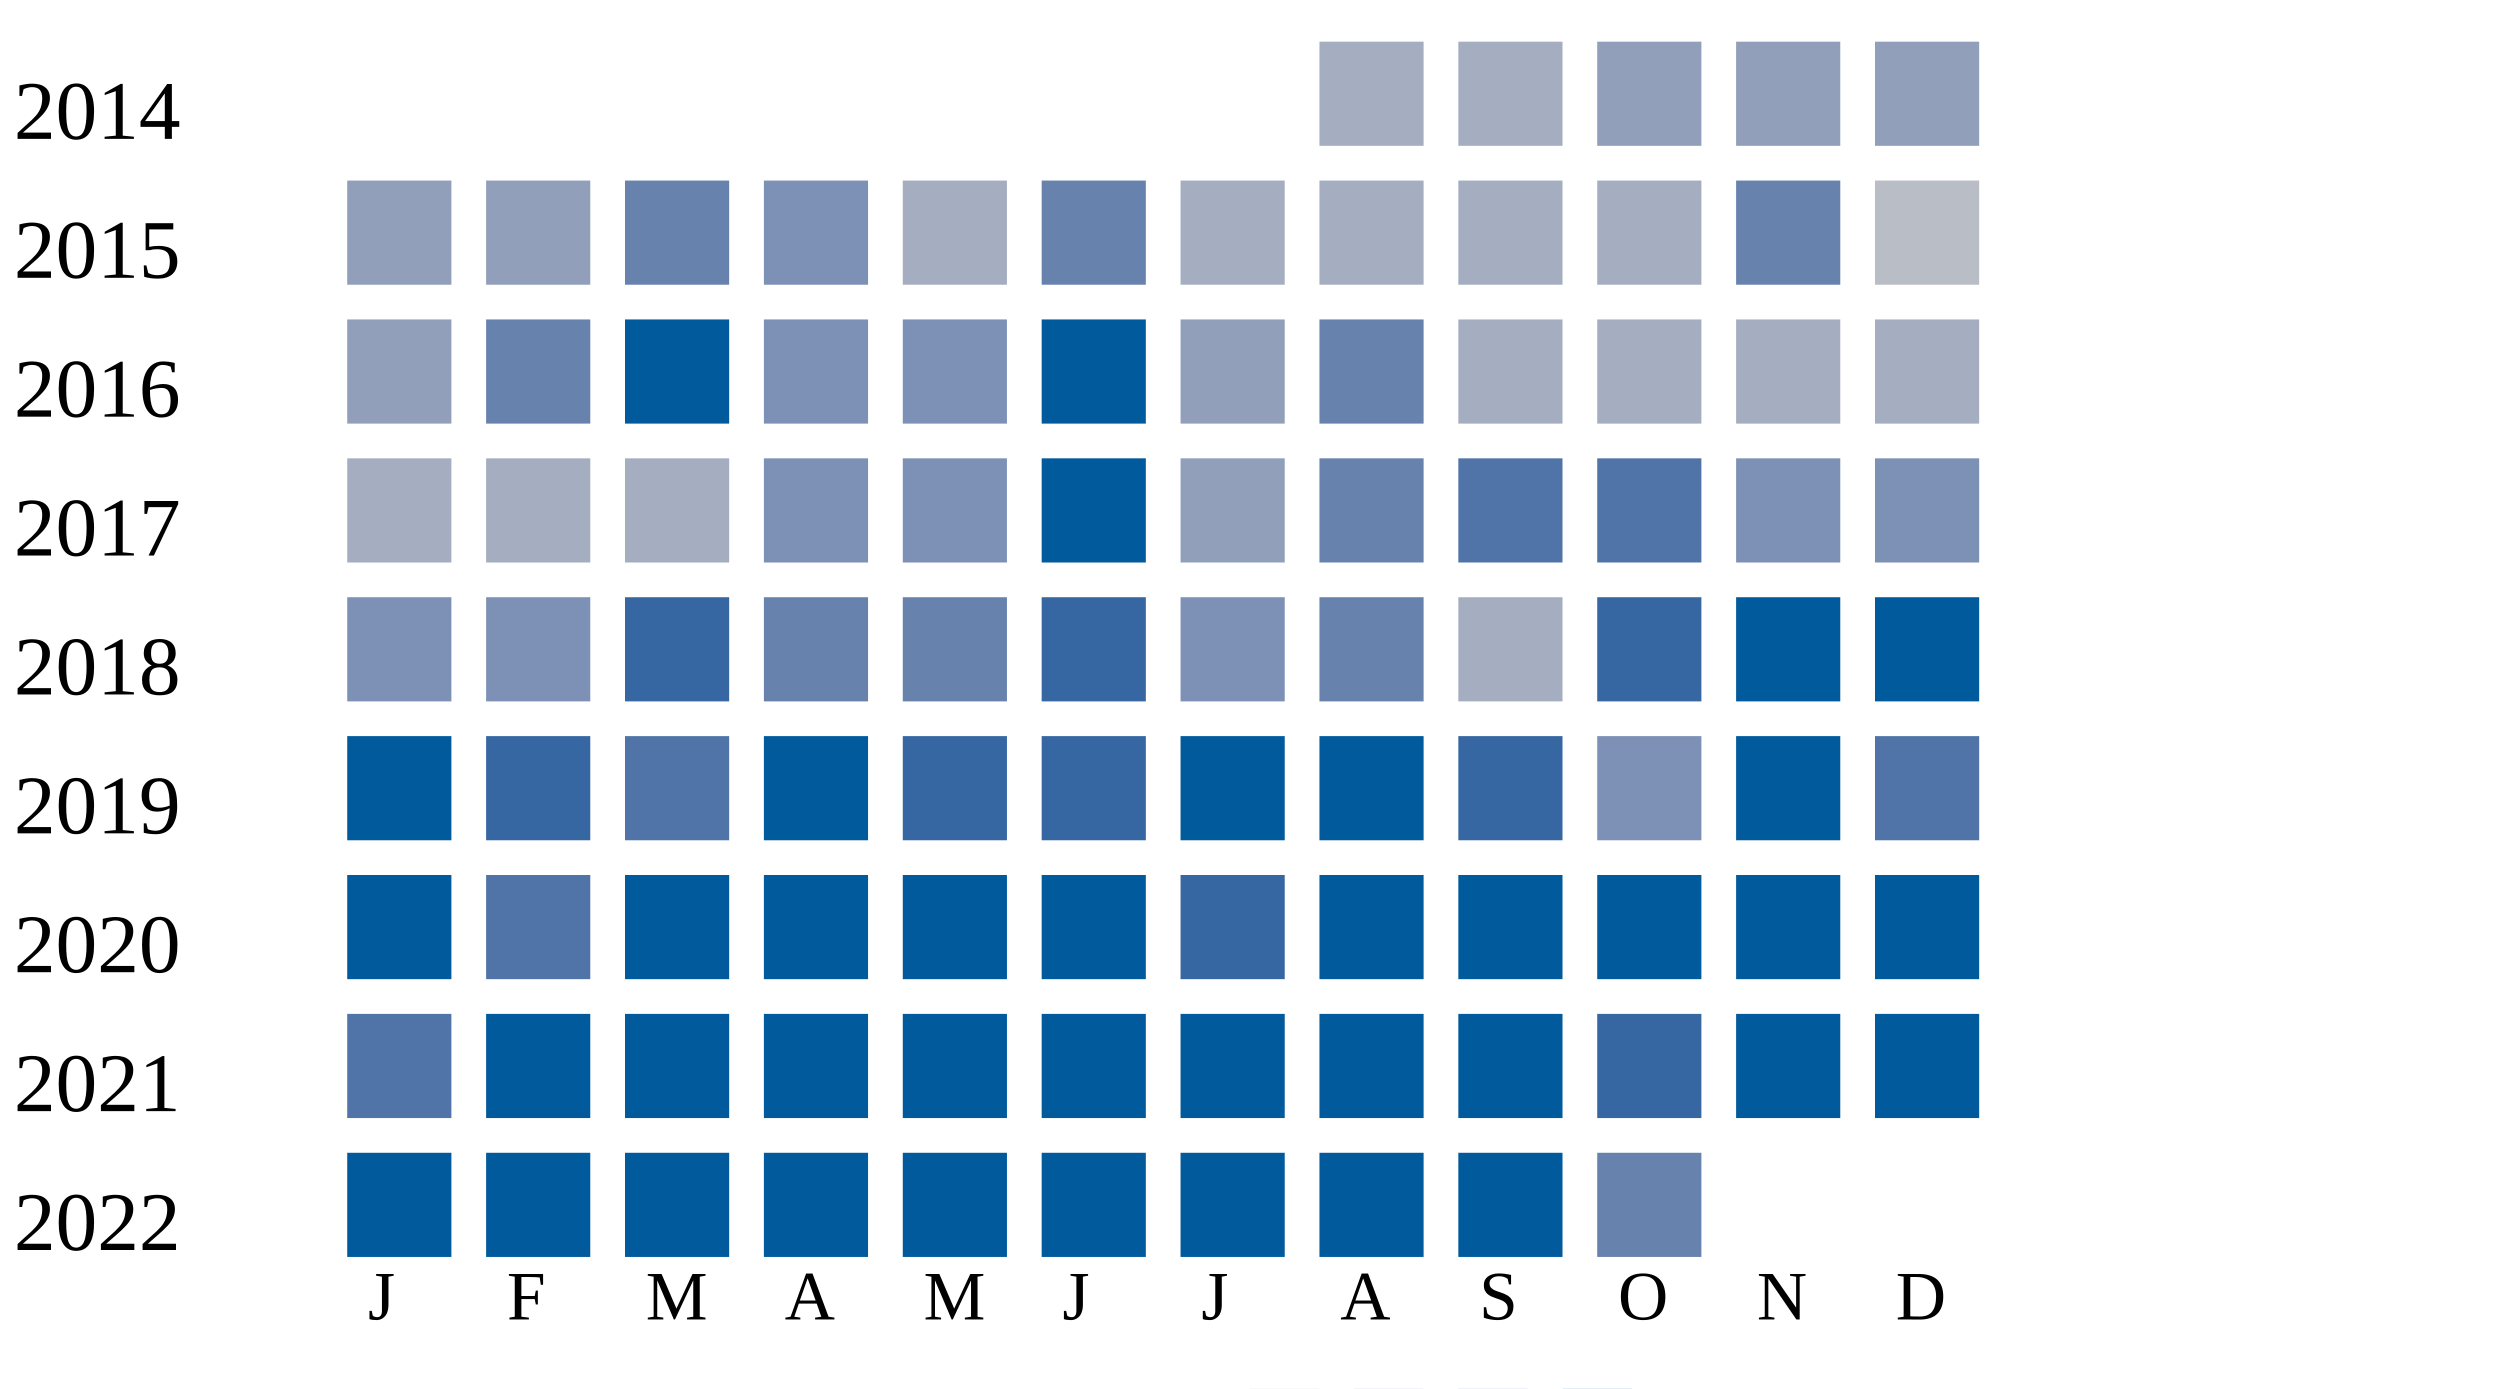
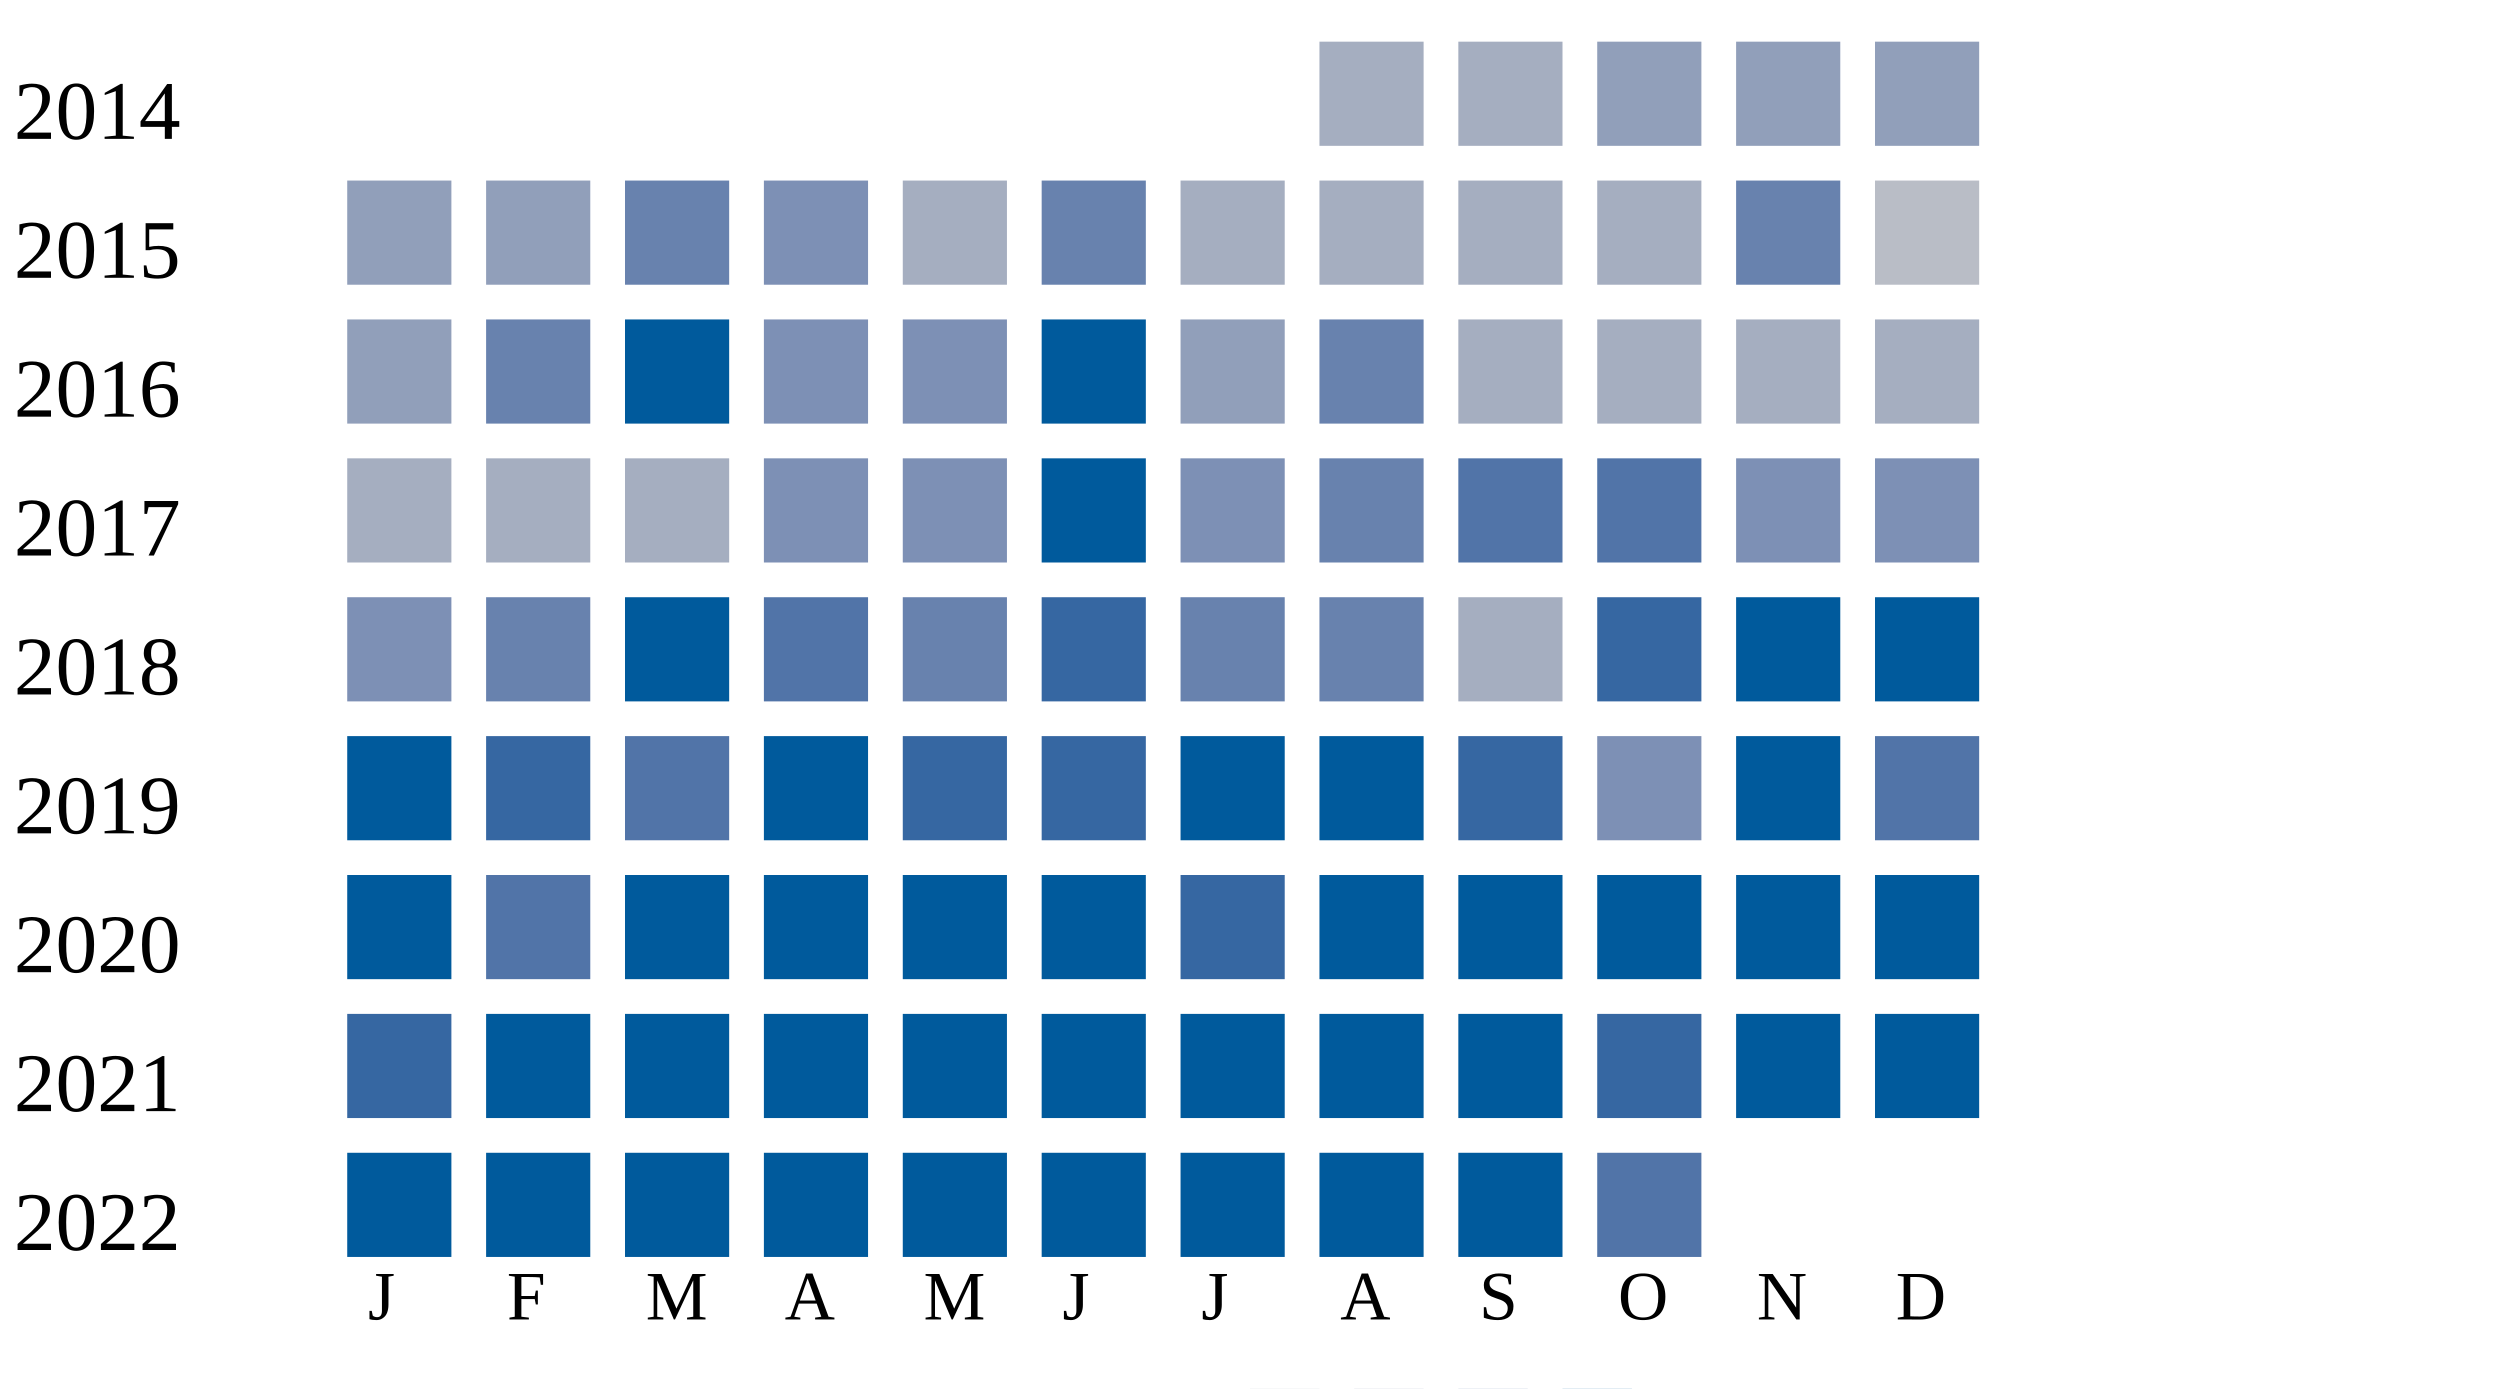
<svg xmlns="http://www.w3.org/2000/svg" width="360" height="200">
  <g transform="translate(0 0)">
    <text x="2" y="20">2014</text>
    <rect x="190" y="6" width="15" height="15" fill="#a5aec0" />
    <rect x="210" y="6" width="15" height="15" fill="#a5aec0" />
    <rect x="230" y="6" width="15" height="15" fill="#919fba" />
    <rect x="250" y="6" width="15" height="15" fill="#919fba" />
    <rect x="270" y="6" width="15" height="15" fill="#919fba" />
  </g>
  <g transform="translate(0 20)">
    <text x="2" y="20">2015</text>
    <rect x="50" y="6" width="15" height="15" fill="#919fba" />
    <rect x="70" y="6" width="15" height="15" fill="#919fba" />
    <rect x="90" y="6" width="15" height="15" fill="#6882ae" />
    <rect x="110" y="6" width="15" height="15" fill="#7d90b5" />
    <rect x="130" y="6" width="15" height="15" fill="#a5aec0" />
    <rect x="150" y="6" width="15" height="15" fill="#6882ae" />
    <rect x="170" y="6" width="15" height="15" fill="#a5aec0" />
    <rect x="190" y="6" width="15" height="15" fill="#a5aec0" />
    <rect x="210" y="6" width="15" height="15" fill="#a5aec0" />
    <rect x="230" y="6" width="15" height="15" fill="#a5aec0" />
    <rect x="250" y="6" width="15" height="15" fill="#6882ae" />
    <rect x="270" y="6" width="15" height="15" fill="#b9bdc6" />
  </g>
  <g transform="translate(0 40)">
    <text x="2" y="20">2016</text>
    <rect x="50" y="6" width="15" height="15" fill="#919fba" />
    <rect x="70" y="6" width="15" height="15" fill="#6882ae" />
    <rect x="90" y="6" width="15" height="15" fill="#005a9c" />
    <rect x="110" y="6" width="15" height="15" fill="#7d90b5" />
    <rect x="130" y="6" width="15" height="15" fill="#7d90b5" />
    <rect x="150" y="6" width="15" height="15" fill="#005a9c" />
    <rect x="170" y="6" width="15" height="15" fill="#919fba" />
    <rect x="190" y="6" width="15" height="15" fill="#6882ae" />
    <rect x="210" y="6" width="15" height="15" fill="#a5aec0" />
    <rect x="230" y="6" width="15" height="15" fill="#a5aec0" />
    <rect x="250" y="6" width="15" height="15" fill="#a5aec0" />
    <rect x="270" y="6" width="15" height="15" fill="#a5aec0" />
  </g>
  <g transform="translate(0 60)">
    <text x="2" y="20">2017</text>
    <rect x="50" y="6" width="15" height="15" fill="#a5aec0" />
    <rect x="70" y="6" width="15" height="15" fill="#a5aec0" />
    <rect x="90" y="6" width="15" height="15" fill="#a5aec0" />
    <rect x="110" y="6" width="15" height="15" fill="#7d90b5" />
    <rect x="130" y="6" width="15" height="15" fill="#7d90b5" />
    <rect x="150" y="6" width="15" height="15" fill="#005a9c" />
-     <rect x="170" y="6" width="15" height="15" fill="#919fba" />
+     <rect x="170" y="6" width="15" height="15" fill="#7d90b5" />
    <rect x="190" y="6" width="15" height="15" fill="#6882ae" />
    <rect x="210" y="6" width="15" height="15" fill="#5174a8" />
    <rect x="230" y="6" width="15" height="15" fill="#5174a8" />
    <rect x="250" y="6" width="15" height="15" fill="#7d90b5" />
    <rect x="270" y="6" width="15" height="15" fill="#7d90b5" />
  </g>
  <g transform="translate(0 80)">
    <text x="2" y="20">2018</text>
    <rect x="50" y="6" width="15" height="15" fill="#7d90b5" />
-     <rect x="70" y="6" width="15" height="15" fill="#7d90b5" />
-     <rect x="90" y="6" width="15" height="15" fill="#3667a2" />
-     <rect x="110" y="6" width="15" height="15" fill="#6882ae" />
+     <rect x="70" y="6" width="15" height="15" fill="#6882ae" />
+     <rect x="90" y="6" width="15" height="15" fill="#005a9c" />
+     <rect x="110" y="6" width="15" height="15" fill="#5174a8" />
    <rect x="130" y="6" width="15" height="15" fill="#6882ae" />
    <rect x="150" y="6" width="15" height="15" fill="#3667a2" />
-     <rect x="170" y="6" width="15" height="15" fill="#7d90b5" />
+     <rect x="170" y="6" width="15" height="15" fill="#6882ae" />
    <rect x="190" y="6" width="15" height="15" fill="#6882ae" />
    <rect x="210" y="6" width="15" height="15" fill="#a5aec0" />
    <rect x="230" y="6" width="15" height="15" fill="#3667a2" />
    <rect x="250" y="6" width="15" height="15" fill="#005a9c" />
    <rect x="270" y="6" width="15" height="15" fill="#005a9c" />
  </g>
  <g transform="translate(0 100)">
    <text x="2" y="20">2019</text>
    <rect x="50" y="6" width="15" height="15" fill="#005a9c" />
    <rect x="70" y="6" width="15" height="15" fill="#3667a2" />
    <rect x="90" y="6" width="15" height="15" fill="#5174a8" />
    <rect x="110" y="6" width="15" height="15" fill="#005a9c" />
    <rect x="130" y="6" width="15" height="15" fill="#3667a2" />
    <rect x="150" y="6" width="15" height="15" fill="#3667a2" />
    <rect x="170" y="6" width="15" height="15" fill="#005a9c" />
    <rect x="190" y="6" width="15" height="15" fill="#005a9c" />
    <rect x="210" y="6" width="15" height="15" fill="#3667a2" />
    <rect x="230" y="6" width="15" height="15" fill="#7d90b5" />
    <rect x="250" y="6" width="15" height="15" fill="#005a9c" />
    <rect x="270" y="6" width="15" height="15" fill="#5174a8" />
  </g>
  <g transform="translate(0 120)">
    <text x="2" y="20">2020</text>
    <rect x="50" y="6" width="15" height="15" fill="#005a9c" />
    <rect x="70" y="6" width="15" height="15" fill="#5174a8" />
    <rect x="90" y="6" width="15" height="15" fill="#005a9c" />
    <rect x="110" y="6" width="15" height="15" fill="#005a9c" />
    <rect x="130" y="6" width="15" height="15" fill="#005a9c" />
    <rect x="150" y="6" width="15" height="15" fill="#005a9c" />
    <rect x="170" y="6" width="15" height="15" fill="#3667a2" />
    <rect x="190" y="6" width="15" height="15" fill="#005a9c" />
    <rect x="210" y="6" width="15" height="15" fill="#005a9c" />
    <rect x="230" y="6" width="15" height="15" fill="#005a9c" />
    <rect x="250" y="6" width="15" height="15" fill="#005a9c" />
    <rect x="270" y="6" width="15" height="15" fill="#005a9c" />
  </g>
  <g transform="translate(0 140)">
    <text x="2" y="20">2021</text>
-     <rect x="50" y="6" width="15" height="15" fill="#5174a8" />
+     <rect x="50" y="6" width="15" height="15" fill="#3667a2" />
    <rect x="70" y="6" width="15" height="15" fill="#005a9c" />
    <rect x="90" y="6" width="15" height="15" fill="#005a9c" />
    <rect x="110" y="6" width="15" height="15" fill="#005a9c" />
    <rect x="130" y="6" width="15" height="15" fill="#005a9c" />
    <rect x="150" y="6" width="15" height="15" fill="#005a9c" />
    <rect x="170" y="6" width="15" height="15" fill="#005a9c" />
    <rect x="190" y="6" width="15" height="15" fill="#005a9c" />
    <rect x="210" y="6" width="15" height="15" fill="#005a9c" />
    <rect x="230" y="6" width="15" height="15" fill="#3667a2" />
    <rect x="250" y="6" width="15" height="15" fill="#005a9c" />
    <rect x="270" y="6" width="15" height="15" fill="#005a9c" />
  </g>
  <g transform="translate(0 160)">
    <text x="2" y="20">2022</text>
    <rect x="50" y="6" width="15" height="15" fill="#005a9c" />
    <rect x="70" y="6" width="15" height="15" fill="#005a9c" />
    <rect x="90" y="6" width="15" height="15" fill="#005a9c" />
    <rect x="110" y="6" width="15" height="15" fill="#005a9c" />
    <rect x="130" y="6" width="15" height="15" fill="#005a9c" />
    <rect x="150" y="6" width="15" height="15" fill="#005a9c" />
    <rect x="170" y="6" width="15" height="15" fill="#005a9c" />
    <rect x="190" y="6" width="15" height="15" fill="#005a9c" />
    <rect x="210" y="6" width="15" height="15" fill="#005a9c" />
-     <rect x="230" y="6" width="15" height="15" fill="#6882ae" />
+     <rect x="230" y="6" width="15" height="15" fill="#5174a8" />
  </g>
  <text style="font-size: 10px; text-align: center" x="53" y="190">J</text>
  <text style="font-size: 10px; text-align: center" x="73" y="190">F</text>
  <text style="font-size: 10px; text-align: center" x="93" y="190">M</text>
  <text style="font-size: 10px; text-align: center" x="113" y="190">A</text>
  <text style="font-size: 10px; text-align: center" x="133" y="190">M</text>
  <text style="font-size: 10px; text-align: center" x="153" y="190">J</text>
  <text style="font-size: 10px; text-align: center" x="173" y="190">J</text>
  <text style="font-size: 10px; text-align: center" x="193" y="190">A</text>
  <text style="font-size: 10px; text-align: center" x="213" y="190">S</text>
  <text style="font-size: 10px; text-align: center" x="233" y="190">O</text>
  <text style="font-size: 10px; text-align: center" x="253" y="190">N</text>
  <text style="font-size: 10px; text-align: center" x="273" y="190">D</text>
  <text style="font-size: 10px;" x="155" y="209">Less</text>
  <rect fill="#b9bdc6" width="10" height="10" x="180" y="200" />
  <rect fill="#919fba" width="10" height="10" x="195" y="200" />
  <rect fill="#6882ae" width="10" height="10" x="210" y="200" />
  <rect fill="#005a9c" width="10" height="10" x="225" y="200" />
  <text x="240" y="209" style="font-size: 10px;">More</text>
</svg>
